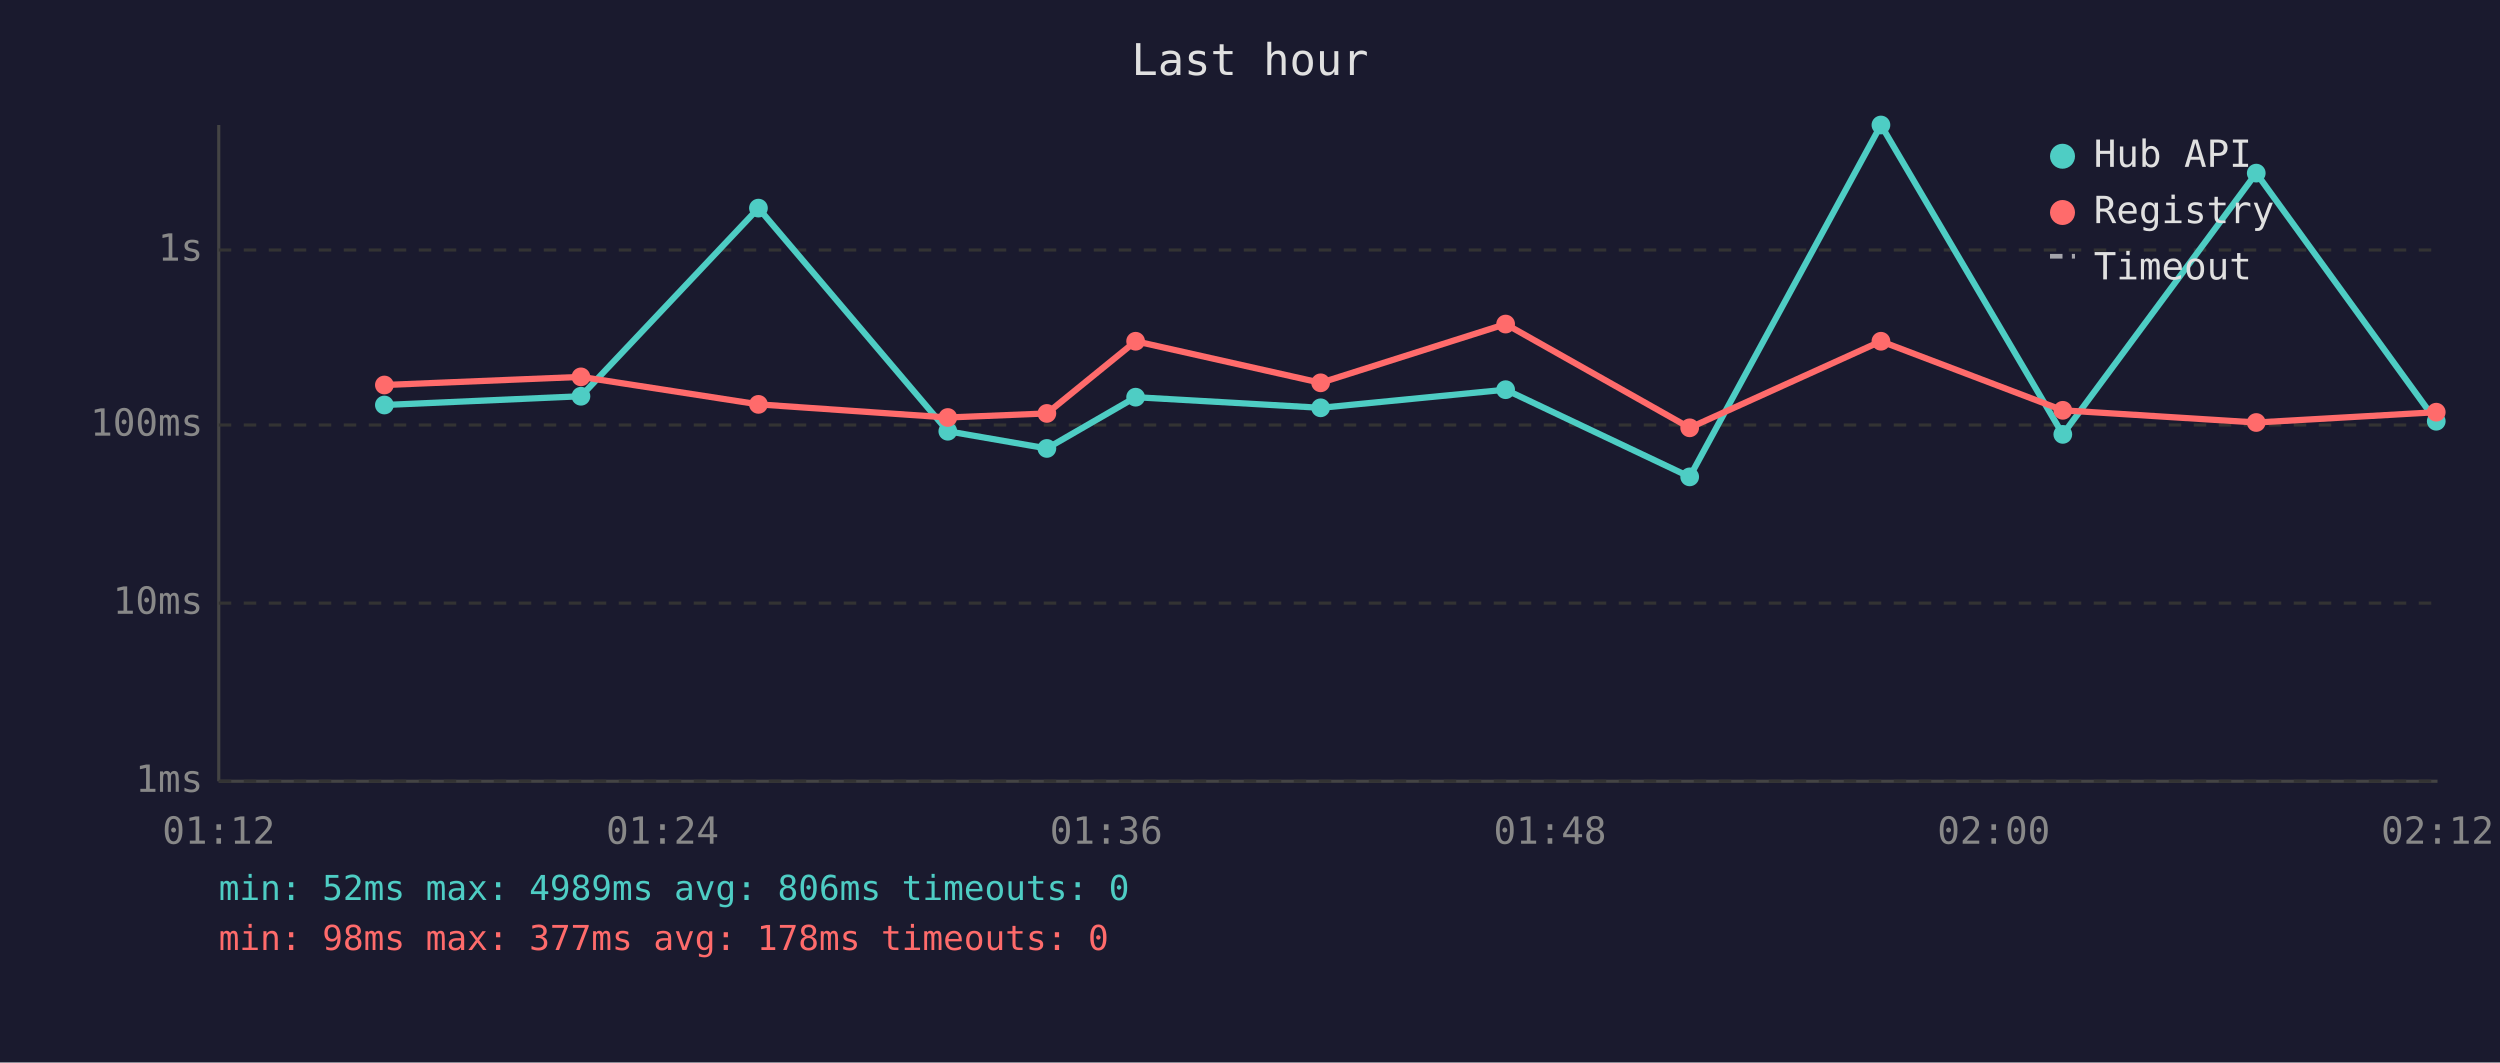
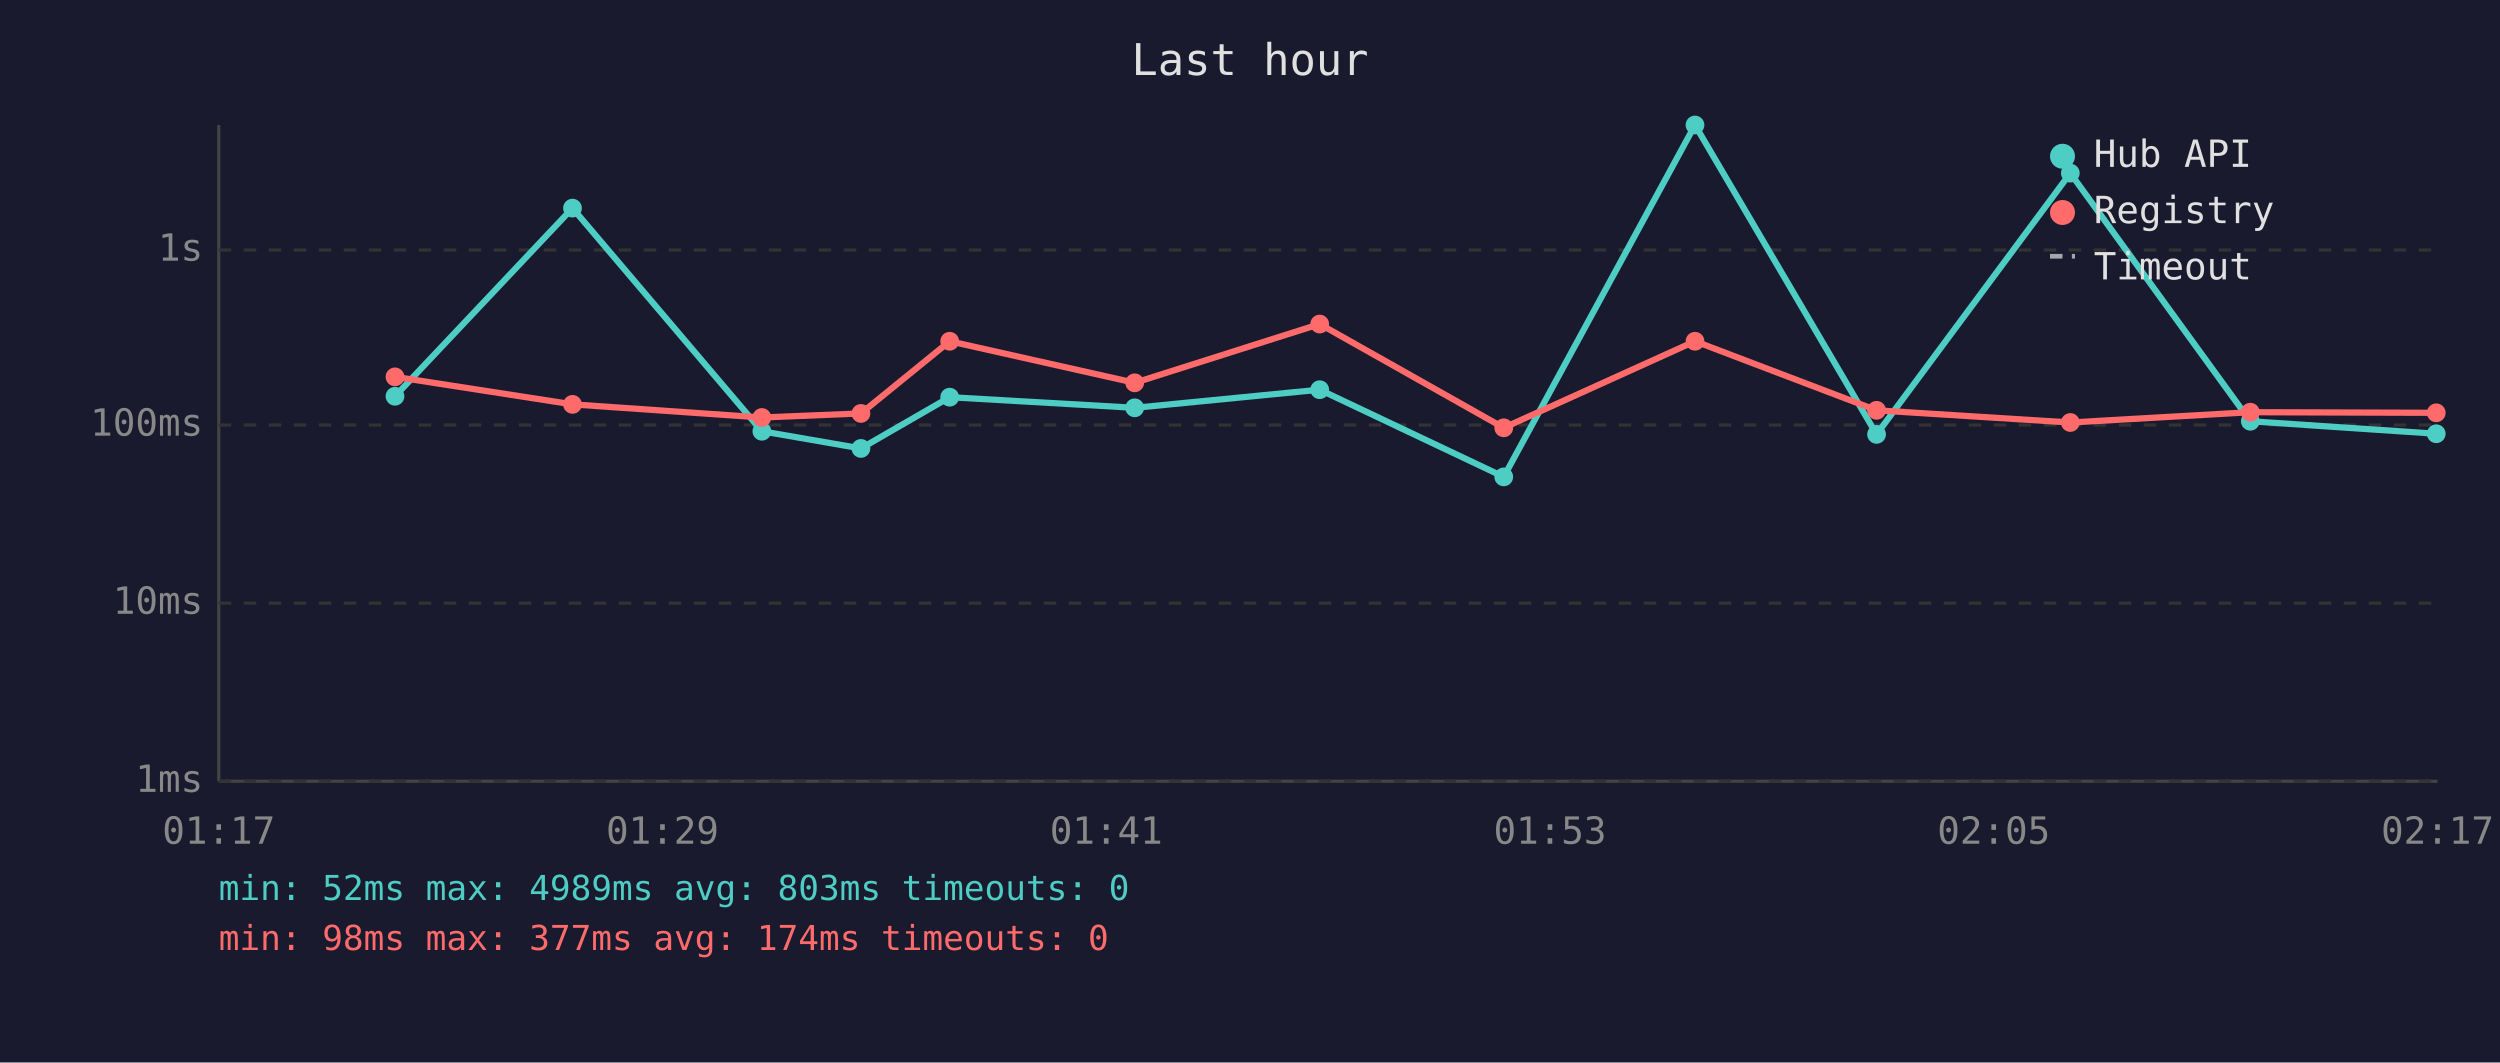
<svg xmlns="http://www.w3.org/2000/svg" viewBox="0 0 800 340" font-family="monospace" font-size="12">
  <rect width="800" height="340" fill="#1a1a2e" />
  <text x="400" y="24" fill="#e0e0e0" font-size="14" text-anchor="middle">Last hour</text>
  <line x1="70" y1="40" x2="70" y2="250" stroke="#444" stroke-width="1" />
  <line x1="70" y1="250" x2="780" y2="250" stroke="#444" stroke-width="1" />
  <line x1="70" y1="250" x2="780" y2="250" stroke="#333" stroke-width="1" stroke-dasharray="4" />
  <text x="65" y="250" fill="#888" text-anchor="end" dominant-baseline="middle">1ms</text>
  <line x1="70" y1="193" x2="780" y2="193" stroke="#333" stroke-width="1" stroke-dasharray="4" />
  <text x="65" y="193" fill="#888" text-anchor="end" dominant-baseline="middle">10ms</text>
  <line x1="70" y1="136" x2="780" y2="136" stroke="#333" stroke-width="1" stroke-dasharray="4" />
  <text x="65" y="136" fill="#888" text-anchor="end" dominant-baseline="middle">100ms</text>
  <line x1="70" y1="80" x2="780" y2="80" stroke="#333" stroke-width="1" stroke-dasharray="4" />
  <text x="65" y="80" fill="#888" text-anchor="end" dominant-baseline="middle">1s</text>
-   <text x="70" y="270" fill="#888" text-anchor="middle">01:12</text>
-   <text x="212" y="270" fill="#888" text-anchor="middle">01:24</text>
-   <text x="354" y="270" fill="#888" text-anchor="middle">01:36</text>
-   <text x="496" y="270" fill="#888" text-anchor="middle">01:48</text>
-   <text x="638" y="270" fill="#888" text-anchor="middle">02:00</text>
-   <text x="780" y="270" fill="#888" text-anchor="middle">02:12</text>
-   <polyline points="123.0,129.6 185.9,126.8 242.7,66.6 303.3,138.0 335.0,143.5 363.4,127.1 422.6,130.5 481.8,124.7 540.7,152.6 601.9,40.0 660.1,139.0 722.0,55.4 779.6,134.8" fill="none" stroke="#4ecdc4" stroke-width="2" opacity="1" />
-   <circle cx="123.0" cy="129.6" r="3" fill="#4ecdc4" />
-   <circle cx="185.9" cy="126.8" r="3" fill="#4ecdc4" />
-   <circle cx="242.7" cy="66.6" r="3" fill="#4ecdc4" />
-   <circle cx="303.3" cy="138.0" r="3" fill="#4ecdc4" />
-   <circle cx="335.0" cy="143.5" r="3" fill="#4ecdc4" />
-   <circle cx="363.4" cy="127.1" r="3" fill="#4ecdc4" />
-   <circle cx="422.6" cy="130.5" r="3" fill="#4ecdc4" />
-   <circle cx="481.8" cy="124.7" r="3" fill="#4ecdc4" />
-   <circle cx="540.7" cy="152.6" r="3" fill="#4ecdc4" />
-   <circle cx="601.9" cy="40.0" r="3" fill="#4ecdc4" />
-   <circle cx="660.1" cy="139.0" r="3" fill="#4ecdc4" />
-   <circle cx="722.0" cy="55.4" r="3" fill="#4ecdc4" />
-   <circle cx="779.6" cy="134.8" r="3" fill="#4ecdc4" />
-   <polyline points="123.0,123.2 185.9,120.6 242.7,129.4 303.3,133.6 335.0,132.3 363.4,109.2 422.6,122.5 481.8,103.7 540.7,136.9 601.9,109.2 660.1,131.3 722.0,135.2 779.6,131.9" fill="none" stroke="#ff6b6b" stroke-width="2" opacity="1" />
-   <circle cx="123.0" cy="123.2" r="3" fill="#ff6b6b" />
-   <circle cx="185.9" cy="120.6" r="3" fill="#ff6b6b" />
-   <circle cx="242.7" cy="129.4" r="3" fill="#ff6b6b" />
-   <circle cx="303.3" cy="133.6" r="3" fill="#ff6b6b" />
-   <circle cx="335.0" cy="132.3" r="3" fill="#ff6b6b" />
-   <circle cx="363.4" cy="109.2" r="3" fill="#ff6b6b" />
-   <circle cx="422.6" cy="122.5" r="3" fill="#ff6b6b" />
-   <circle cx="481.8" cy="103.7" r="3" fill="#ff6b6b" />
-   <circle cx="540.7" cy="136.9" r="3" fill="#ff6b6b" />
-   <circle cx="601.9" cy="109.2" r="3" fill="#ff6b6b" />
-   <circle cx="660.1" cy="131.3" r="3" fill="#ff6b6b" />
-   <circle cx="722.0" cy="135.2" r="3" fill="#ff6b6b" />
-   <circle cx="779.6" cy="131.9" r="3" fill="#ff6b6b" />
+   <text x="70" y="270" fill="#888" text-anchor="middle">01:17</text>
+   <text x="212" y="270" fill="#888" text-anchor="middle">01:29</text>
+   <text x="354" y="270" fill="#888" text-anchor="middle">01:41</text>
+   <text x="496" y="270" fill="#888" text-anchor="middle">01:53</text>
+   <text x="638" y="270" fill="#888" text-anchor="middle">02:05</text>
+   <text x="780" y="270" fill="#888" text-anchor="middle">02:17</text>
+   <polyline points="126.4,126.8 183.2,66.6 243.8,138.0 275.5,143.5 303.9,127.1 363.1,130.5 422.3,124.7 481.2,152.6 542.4,40.0 600.5,139.0 662.5,55.4 720.1,134.8 779.6,138.8" fill="none" stroke="#4ecdc4" stroke-width="2" opacity="1" />
+   <circle cx="126.4" cy="126.8" r="3" fill="#4ecdc4" />
+   <circle cx="183.2" cy="66.6" r="3" fill="#4ecdc4" />
+   <circle cx="243.8" cy="138.0" r="3" fill="#4ecdc4" />
+   <circle cx="275.5" cy="143.5" r="3" fill="#4ecdc4" />
+   <circle cx="303.9" cy="127.1" r="3" fill="#4ecdc4" />
+   <circle cx="363.1" cy="130.5" r="3" fill="#4ecdc4" />
+   <circle cx="422.3" cy="124.7" r="3" fill="#4ecdc4" />
+   <circle cx="481.2" cy="152.6" r="3" fill="#4ecdc4" />
+   <circle cx="542.4" cy="40.0" r="3" fill="#4ecdc4" />
+   <circle cx="600.5" cy="139.0" r="3" fill="#4ecdc4" />
+   <circle cx="662.5" cy="55.4" r="3" fill="#4ecdc4" />
+   <circle cx="720.1" cy="134.8" r="3" fill="#4ecdc4" />
+   <circle cx="779.6" cy="138.8" r="3" fill="#4ecdc4" />
+   <polyline points="126.4,120.6 183.2,129.4 243.8,133.6 275.5,132.3 303.9,109.2 363.1,122.5 422.3,103.7 481.2,136.9 542.4,109.2 600.5,131.3 662.5,135.2 720.1,131.9 779.6,132.1" fill="none" stroke="#ff6b6b" stroke-width="2" opacity="1" />
+   <circle cx="126.4" cy="120.6" r="3" fill="#ff6b6b" />
+   <circle cx="183.2" cy="129.4" r="3" fill="#ff6b6b" />
+   <circle cx="243.8" cy="133.6" r="3" fill="#ff6b6b" />
+   <circle cx="275.5" cy="132.3" r="3" fill="#ff6b6b" />
+   <circle cx="303.9" cy="109.2" r="3" fill="#ff6b6b" />
+   <circle cx="363.1" cy="122.5" r="3" fill="#ff6b6b" />
+   <circle cx="422.3" cy="103.7" r="3" fill="#ff6b6b" />
+   <circle cx="481.2" cy="136.9" r="3" fill="#ff6b6b" />
+   <circle cx="542.4" cy="109.2" r="3" fill="#ff6b6b" />
+   <circle cx="600.5" cy="131.3" r="3" fill="#ff6b6b" />
+   <circle cx="662.5" cy="135.2" r="3" fill="#ff6b6b" />
+   <circle cx="720.1" cy="131.9" r="3" fill="#ff6b6b" />
+   <circle cx="779.6" cy="132.1" r="3" fill="#ff6b6b" />
  <circle cx="660" cy="50" r="4" fill="#4ecdc4" />
  <text x="670" y="50" fill="#e0e0e0" dominant-baseline="middle">Hub API</text>
  <circle cx="660" cy="68" r="4" fill="#ff6b6b" />
  <text x="670" y="68" fill="#e0e0e0" dominant-baseline="middle">Registry</text>
  <line x1="656" y1="82" x2="664" y2="82" stroke="#e0e0e0" stroke-width="1.5" stroke-dasharray="4,3" opacity="0.7" />
  <text x="670" y="86" fill="#e0e0e0" dominant-baseline="middle">Timeout</text>
-   <text x="70" y="288" fill="#4ecdc4" font-size="11">min: 52ms  max: 4989ms  avg: 806ms  timeouts: 0</text>
-   <text x="70" y="304" fill="#ff6b6b" font-size="11">min: 98ms  max: 377ms  avg: 178ms  timeouts: 0</text>
+   <text x="70" y="288" fill="#4ecdc4" font-size="11">min: 52ms  max: 4989ms  avg: 803ms  timeouts: 0</text>
+   <text x="70" y="304" fill="#ff6b6b" font-size="11">min: 98ms  max: 377ms  avg: 174ms  timeouts: 0</text>
</svg>
